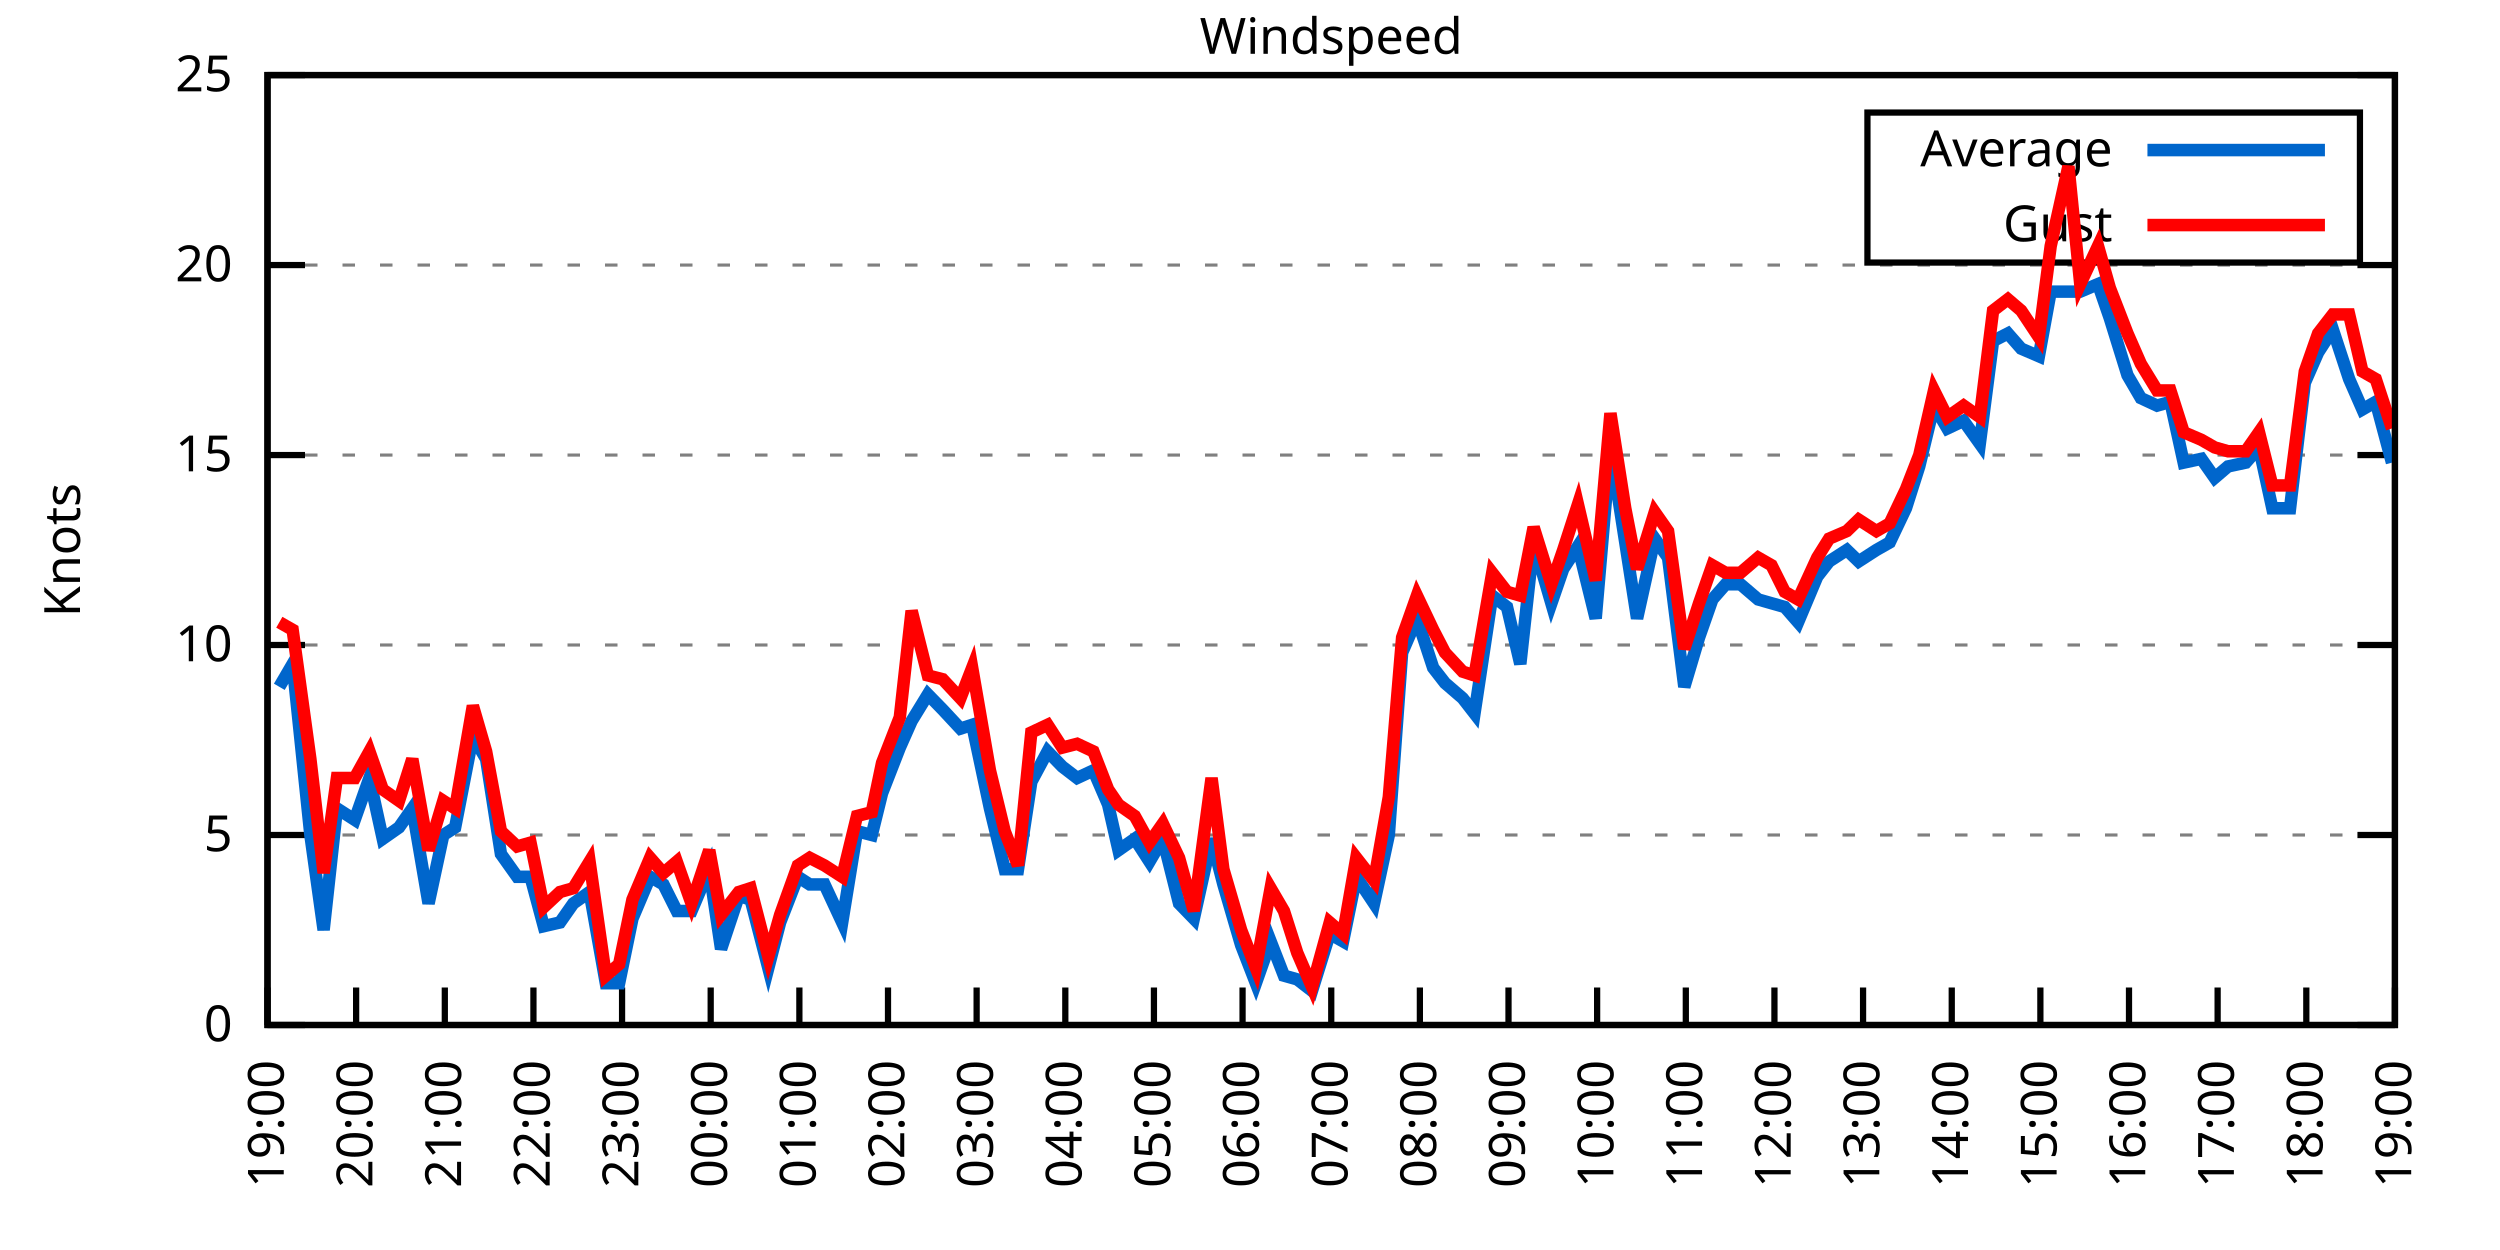
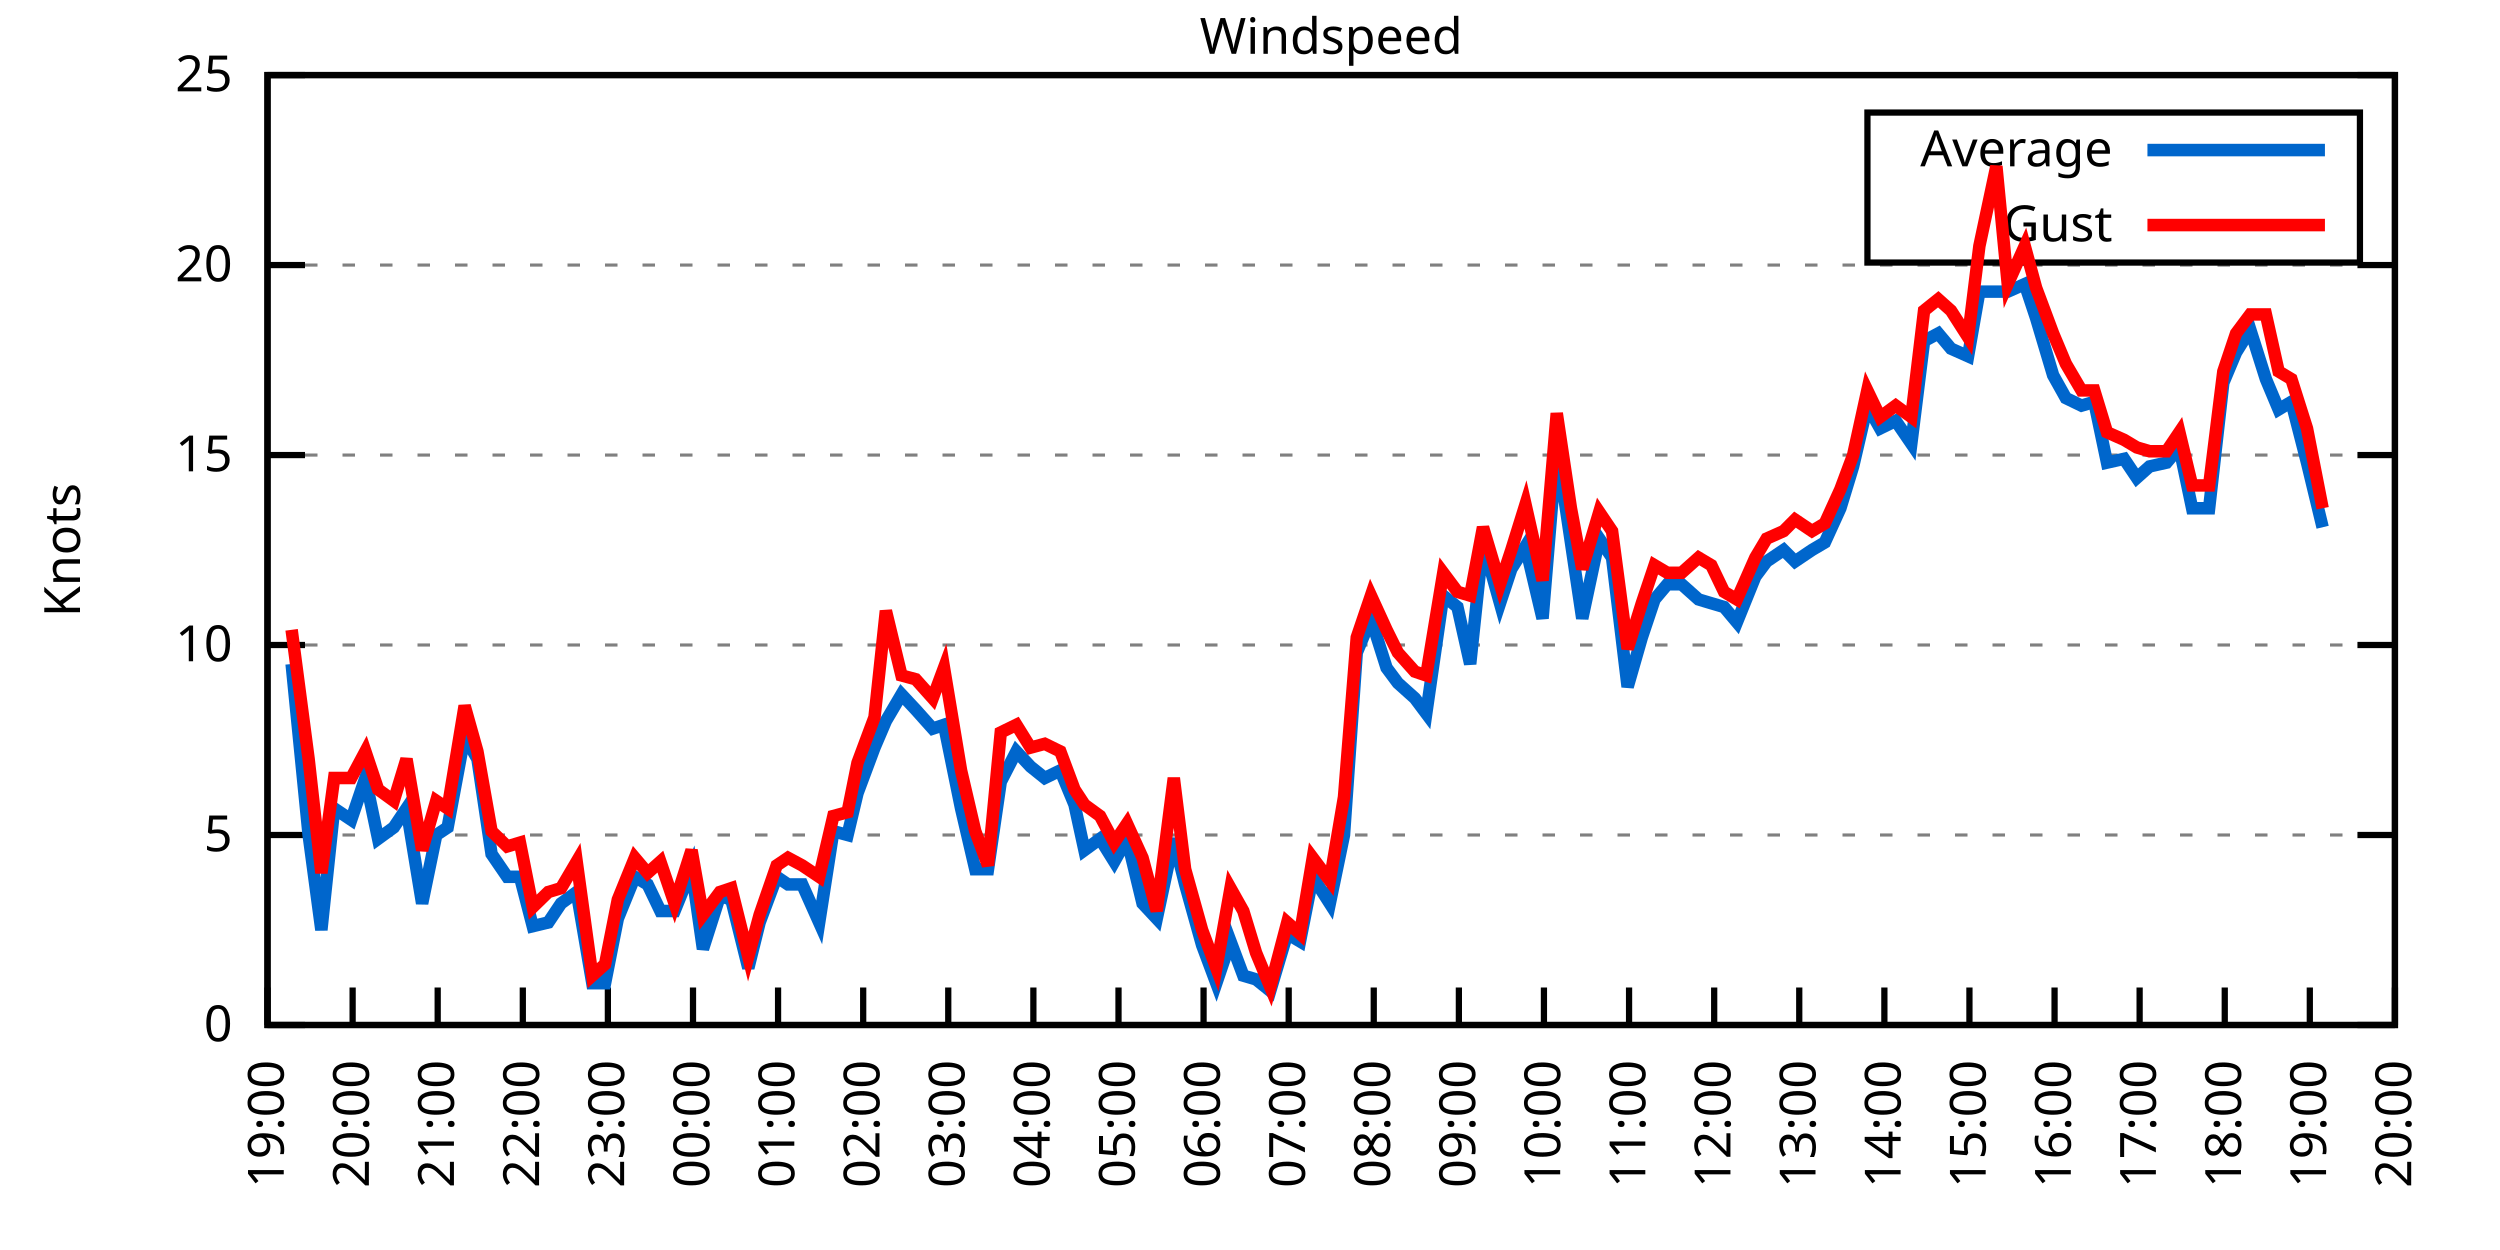
<svg xmlns="http://www.w3.org/2000/svg" xmlns:xlink="http://www.w3.org/1999/xlink" width="400" height="200" viewBox="0 0 400 200">
  <g id="gnuplot_canvas">
    <rect x="0" y="0" width="400" height="200" fill="none" />
    <defs>
      <circle id="gpDot" r="0.5" stroke-width="0.5" stroke="currentColor" />
      <path id="gpPt0" stroke-width="0.333" stroke="currentColor" d="M-1,0 h2 M0,-1 v2" />
      <path id="gpPt1" stroke-width="0.333" stroke="currentColor" d="M-1,-1 L1,1 M1,-1 L-1,1" />
      <path id="gpPt2" stroke-width="0.333" stroke="currentColor" d="M-1,0 L1,0 M0,-1 L0,1 M-1,-1 L1,1 M-1,1 L1,-1" />
      <rect id="gpPt3" stroke-width="0.333" stroke="currentColor" x="-1" y="-1" width="2" height="2" />
      <rect id="gpPt4" stroke-width="0.333" stroke="currentColor" fill="currentColor" x="-1" y="-1" width="2" height="2" />
      <circle id="gpPt5" stroke-width="0.333" stroke="currentColor" cx="0" cy="0" r="1" />
      <use xlink:href="#gpPt5" id="gpPt6" fill="currentColor" stroke="none" />
      <path id="gpPt7" stroke-width="0.333" stroke="currentColor" d="M0,-1.33 L-1.33,0.67 L1.33,0.67 z" />
      <use xlink:href="#gpPt7" id="gpPt8" fill="currentColor" stroke="none" />
      <use xlink:href="#gpPt7" id="gpPt9" stroke="currentColor" transform="rotate(180)" />
      <use xlink:href="#gpPt9" id="gpPt10" fill="currentColor" stroke="none" />
      <use xlink:href="#gpPt3" id="gpPt11" stroke="currentColor" transform="rotate(45)" />
      <use xlink:href="#gpPt11" id="gpPt12" fill="currentColor" stroke="none" />
      <path id="gpPt13" stroke-width="0.333" stroke="currentColor" d="M0,1.330 L1.265,0.411 L0.782,-1.067 L-0.782,-1.076 L-1.265,0.411 z" />
      <use xlink:href="#gpPt13" id="gpPt14" fill="currentColor" stroke="none" />
      <filter id="textbox" filterUnits="objectBoundingBox" x="0" y="0" height="1" width="1">
        <feFlood flood-color="white" flood-opacity="1" result="bgnd" />
        <feComposite in="SourceGraphic" in2="bgnd" operator="atop" />
      </filter>
      <filter id="greybox" filterUnits="objectBoundingBox" x="0" y="0" height="1" width="1">
        <feFlood flood-color="lightgrey" flood-opacity="1" result="grey" />
        <feComposite in="SourceGraphic" in2="grey" operator="atop" />
      </filter>
    </defs>
    <g fill="none" color="white" stroke="currentColor" stroke-width="1.00" stroke-linecap="butt" stroke-linejoin="miter">
</g>
    <g fill="none" color="black" stroke="currentColor" stroke-width="1.00" stroke-linecap="butt" stroke-linejoin="miter">
      <g stroke="none" shape-rendering="crispEdges">
        <polygon fill="rgb(255, 255, 255)" points="42.80,164.00 383.18,164.00 383.18,12.02 42.80,12.02 " />
      </g>
    </g>
    <g fill="none" color="black" stroke="currentColor" stroke-width="1.00" stroke-linecap="butt" stroke-linejoin="miter">
</g>
    <g fill="none" color="black" stroke="black" stroke-width="0.50" stroke-linecap="butt" stroke-linejoin="miter">
</g>
    <g fill="none" color="gray" stroke="currentColor" stroke-width="0.50" stroke-linecap="butt" stroke-linejoin="miter">
      <path stroke="gray" stroke-dasharray="2,4" class="gridline" d="M42.80,164.00 L383.19,164.00  " />
    </g>
    <g fill="none" color="gray" stroke="gray" stroke-width="1.00" stroke-linecap="butt" stroke-linejoin="miter">
</g>
    <g fill="none" color="black" stroke="currentColor" stroke-width="1.00" stroke-linecap="butt" stroke-linejoin="miter">
      <path stroke="black" d="M42.80,164.00 L48.80,164.00 M383.19,164.00 L377.19,164.00  " />
      <g transform="translate(37.20,166.60)" stroke="none" fill="black" font-family="Sans" font-size="8.00" text-anchor="end">
        <text>
          <tspan font-family="Sans"> 0</tspan>
        </text>
      </g>
    </g>
    <g fill="none" color="black" stroke="currentColor" stroke-width="1.00" stroke-linecap="butt" stroke-linejoin="miter">
</g>
    <g fill="none" color="black" stroke="black" stroke-width="0.50" stroke-linecap="butt" stroke-linejoin="miter">
</g>
    <g fill="none" color="gray" stroke="currentColor" stroke-width="0.50" stroke-linecap="butt" stroke-linejoin="miter">
      <path stroke="gray" stroke-dasharray="2,4" class="gridline" d="M42.80,133.60 L383.19,133.60  " />
    </g>
    <g fill="none" color="gray" stroke="gray" stroke-width="1.00" stroke-linecap="butt" stroke-linejoin="miter">
</g>
    <g fill="none" color="black" stroke="currentColor" stroke-width="1.00" stroke-linecap="butt" stroke-linejoin="miter">
      <path stroke="black" d="M42.80,133.60 L48.80,133.60 M383.19,133.60 L377.19,133.60  " />
      <g transform="translate(37.20,136.20)" stroke="none" fill="black" font-family="Sans" font-size="8.00" text-anchor="end">
        <text>
          <tspan font-family="Sans"> 5</tspan>
        </text>
      </g>
    </g>
    <g fill="none" color="black" stroke="currentColor" stroke-width="1.00" stroke-linecap="butt" stroke-linejoin="miter">
</g>
    <g fill="none" color="black" stroke="black" stroke-width="0.50" stroke-linecap="butt" stroke-linejoin="miter">
</g>
    <g fill="none" color="gray" stroke="currentColor" stroke-width="0.50" stroke-linecap="butt" stroke-linejoin="miter">
      <path stroke="gray" stroke-dasharray="2,4" class="gridline" d="M42.80,103.20 L383.19,103.20  " />
    </g>
    <g fill="none" color="gray" stroke="gray" stroke-width="1.00" stroke-linecap="butt" stroke-linejoin="miter">
</g>
    <g fill="none" color="black" stroke="currentColor" stroke-width="1.00" stroke-linecap="butt" stroke-linejoin="miter">
      <path stroke="black" d="M42.80,103.20 L48.80,103.20 M383.19,103.20 L377.19,103.20  " />
      <g transform="translate(37.20,105.80)" stroke="none" fill="black" font-family="Sans" font-size="8.00" text-anchor="end">
        <text>
          <tspan font-family="Sans"> 10</tspan>
        </text>
      </g>
    </g>
    <g fill="none" color="black" stroke="currentColor" stroke-width="1.00" stroke-linecap="butt" stroke-linejoin="miter">
</g>
    <g fill="none" color="black" stroke="black" stroke-width="0.50" stroke-linecap="butt" stroke-linejoin="miter">
</g>
    <g fill="none" color="gray" stroke="currentColor" stroke-width="0.50" stroke-linecap="butt" stroke-linejoin="miter">
      <path stroke="gray" stroke-dasharray="2,4" class="gridline" d="M42.80,72.81 L383.19,72.81  " />
    </g>
    <g fill="none" color="gray" stroke="gray" stroke-width="1.00" stroke-linecap="butt" stroke-linejoin="miter">
</g>
    <g fill="none" color="black" stroke="currentColor" stroke-width="1.00" stroke-linecap="butt" stroke-linejoin="miter">
      <path stroke="black" d="M42.80,72.81 L48.80,72.81 M383.19,72.81 L377.19,72.81  " />
      <g transform="translate(37.20,75.41)" stroke="none" fill="black" font-family="Sans" font-size="8.00" text-anchor="end">
        <text>
          <tspan font-family="Sans"> 15</tspan>
        </text>
      </g>
    </g>
    <g fill="none" color="black" stroke="currentColor" stroke-width="1.00" stroke-linecap="butt" stroke-linejoin="miter">
</g>
    <g fill="none" color="black" stroke="black" stroke-width="0.50" stroke-linecap="butt" stroke-linejoin="miter">
</g>
    <g fill="none" color="gray" stroke="currentColor" stroke-width="0.50" stroke-linecap="butt" stroke-linejoin="miter">
      <path stroke="gray" stroke-dasharray="2,4" class="gridline" d="M42.80,42.41 L383.19,42.41  " />
    </g>
    <g fill="none" color="gray" stroke="gray" stroke-width="1.00" stroke-linecap="butt" stroke-linejoin="miter">
</g>
    <g fill="none" color="black" stroke="currentColor" stroke-width="1.00" stroke-linecap="butt" stroke-linejoin="miter">
      <path stroke="black" d="M42.80,42.41 L48.80,42.41 M383.19,42.41 L377.19,42.41  " />
      <g transform="translate(37.20,45.01)" stroke="none" fill="black" font-family="Sans" font-size="8.00" text-anchor="end">
        <text>
          <tspan font-family="Sans"> 20</tspan>
        </text>
      </g>
    </g>
    <g fill="none" color="black" stroke="currentColor" stroke-width="1.00" stroke-linecap="butt" stroke-linejoin="miter">
</g>
    <g fill="none" color="black" stroke="black" stroke-width="0.50" stroke-linecap="butt" stroke-linejoin="miter">
</g>
    <g fill="none" color="gray" stroke="currentColor" stroke-width="0.50" stroke-linecap="butt" stroke-linejoin="miter">
      <path stroke="gray" stroke-dasharray="2,4" class="gridline" d="M42.80,12.01 L383.19,12.01  " />
    </g>
    <g fill="none" color="gray" stroke="gray" stroke-width="1.00" stroke-linecap="butt" stroke-linejoin="miter">
</g>
    <g fill="none" color="black" stroke="currentColor" stroke-width="1.00" stroke-linecap="butt" stroke-linejoin="miter">
      <path stroke="black" d="M42.80,12.01 L48.80,12.01 M383.19,12.01 L377.19,12.01  " />
      <g transform="translate(37.20,14.61)" stroke="none" fill="black" font-family="Sans" font-size="8.00" text-anchor="end">
        <text>
          <tspan font-family="Sans"> 25</tspan>
        </text>
      </g>
    </g>
    <g fill="none" color="black" stroke="currentColor" stroke-width="1.00" stroke-linecap="butt" stroke-linejoin="miter">
      <path stroke="black" d="M42.80,164.00 L42.80,158.00  " />
      <g transform="translate(45.40,169.60) rotate(270.00)" stroke="none" fill="black" font-family="Sans" font-size="8.00" text-anchor="end">
        <text>
          <tspan font-family="Sans">19:00</tspan>
        </text>
      </g>
    </g>
    <g fill="none" color="black" stroke="currentColor" stroke-width="1.00" stroke-linecap="butt" stroke-linejoin="miter">
-       <path stroke="black" d="M56.98,164.00 L56.98,158.00  " />
-       <g transform="translate(59.58,169.60) rotate(270.00)" stroke="none" fill="black" font-family="Sans" font-size="8.00" text-anchor="end">
+       <path stroke="black" d="M56.42,164.00 L56.42,158.00  " />
+       <g transform="translate(59.02,169.60) rotate(270.00)" stroke="none" fill="black" font-family="Sans" font-size="8.00" text-anchor="end">
        <text>
          <tspan font-family="Sans">20:00</tspan>
        </text>
      </g>
    </g>
    <g fill="none" color="black" stroke="currentColor" stroke-width="1.00" stroke-linecap="butt" stroke-linejoin="miter">
-       <path stroke="black" d="M71.17,164.00 L71.17,158.00  " />
-       <g transform="translate(73.77,169.60) rotate(270.00)" stroke="none" fill="black" font-family="Sans" font-size="8.00" text-anchor="end">
+       <path stroke="black" d="M70.03,164.00 L70.03,158.00  " />
+       <g transform="translate(72.63,169.60) rotate(270.00)" stroke="none" fill="black" font-family="Sans" font-size="8.00" text-anchor="end">
        <text>
          <tspan font-family="Sans">21:00</tspan>
        </text>
      </g>
    </g>
    <g fill="none" color="black" stroke="currentColor" stroke-width="1.00" stroke-linecap="butt" stroke-linejoin="miter">
-       <path stroke="black" d="M85.35,164.00 L85.35,158.00  " />
-       <g transform="translate(87.95,169.60) rotate(270.00)" stroke="none" fill="black" font-family="Sans" font-size="8.00" text-anchor="end">
+       <path stroke="black" d="M83.65,164.00 L83.65,158.00  " />
+       <g transform="translate(86.25,169.60) rotate(270.00)" stroke="none" fill="black" font-family="Sans" font-size="8.00" text-anchor="end">
        <text>
          <tspan font-family="Sans">22:00</tspan>
        </text>
      </g>
    </g>
    <g fill="none" color="black" stroke="currentColor" stroke-width="1.00" stroke-linecap="butt" stroke-linejoin="miter">
-       <path stroke="black" d="M99.53,164.00 L99.53,158.00  " />
-       <g transform="translate(102.13,169.60) rotate(270.00)" stroke="none" fill="black" font-family="Sans" font-size="8.00" text-anchor="end">
+       <path stroke="black" d="M97.26,164.00 L97.26,158.00  " />
+       <g transform="translate(99.86,169.60) rotate(270.00)" stroke="none" fill="black" font-family="Sans" font-size="8.00" text-anchor="end">
        <text>
          <tspan font-family="Sans">23:00</tspan>
        </text>
      </g>
    </g>
    <g fill="none" color="black" stroke="currentColor" stroke-width="1.00" stroke-linecap="butt" stroke-linejoin="miter">
-       <path stroke="black" d="M113.71,164.00 L113.71,158.00  " />
-       <g transform="translate(116.31,169.60) rotate(270.00)" stroke="none" fill="black" font-family="Sans" font-size="8.00" text-anchor="end">
+       <path stroke="black" d="M110.88,164.00 L110.88,158.00  " />
+       <g transform="translate(113.48,169.60) rotate(270.00)" stroke="none" fill="black" font-family="Sans" font-size="8.00" text-anchor="end">
        <text>
          <tspan font-family="Sans">00:00</tspan>
        </text>
      </g>
    </g>
    <g fill="none" color="black" stroke="currentColor" stroke-width="1.00" stroke-linecap="butt" stroke-linejoin="miter">
-       <path stroke="black" d="M127.90,164.00 L127.90,158.00  " />
-       <g transform="translate(130.50,169.60) rotate(270.00)" stroke="none" fill="black" font-family="Sans" font-size="8.00" text-anchor="end">
+       <path stroke="black" d="M124.49,164.00 L124.49,158.00  " />
+       <g transform="translate(127.09,169.60) rotate(270.00)" stroke="none" fill="black" font-family="Sans" font-size="8.00" text-anchor="end">
        <text>
          <tspan font-family="Sans">01:00</tspan>
        </text>
      </g>
    </g>
    <g fill="none" color="black" stroke="currentColor" stroke-width="1.00" stroke-linecap="butt" stroke-linejoin="miter">
-       <path stroke="black" d="M142.08,164.00 L142.08,158.00  " />
-       <g transform="translate(144.68,169.60) rotate(270.00)" stroke="none" fill="black" font-family="Sans" font-size="8.00" text-anchor="end">
+       <path stroke="black" d="M138.11,164.00 L138.11,158.00  " />
+       <g transform="translate(140.71,169.60) rotate(270.00)" stroke="none" fill="black" font-family="Sans" font-size="8.00" text-anchor="end">
        <text>
          <tspan font-family="Sans">02:00</tspan>
        </text>
      </g>
    </g>
    <g fill="none" color="black" stroke="currentColor" stroke-width="1.00" stroke-linecap="butt" stroke-linejoin="miter">
-       <path stroke="black" d="M156.26,164.00 L156.26,158.00  " />
-       <g transform="translate(158.86,169.60) rotate(270.00)" stroke="none" fill="black" font-family="Sans" font-size="8.00" text-anchor="end">
+       <path stroke="black" d="M151.72,164.00 L151.72,158.00  " />
+       <g transform="translate(154.32,169.60) rotate(270.00)" stroke="none" fill="black" font-family="Sans" font-size="8.00" text-anchor="end">
        <text>
          <tspan font-family="Sans">03:00</tspan>
        </text>
      </g>
    </g>
    <g fill="none" color="black" stroke="currentColor" stroke-width="1.00" stroke-linecap="butt" stroke-linejoin="miter">
-       <path stroke="black" d="M170.45,164.00 L170.45,158.00  " />
-       <g transform="translate(173.05,169.60) rotate(270.00)" stroke="none" fill="black" font-family="Sans" font-size="8.00" text-anchor="end">
+       <path stroke="black" d="M165.34,164.00 L165.34,158.00  " />
+       <g transform="translate(167.94,169.60) rotate(270.00)" stroke="none" fill="black" font-family="Sans" font-size="8.00" text-anchor="end">
        <text>
          <tspan font-family="Sans">04:00</tspan>
        </text>
      </g>
    </g>
    <g fill="none" color="black" stroke="currentColor" stroke-width="1.00" stroke-linecap="butt" stroke-linejoin="miter">
-       <path stroke="black" d="M184.63,164.00 L184.63,158.00  " />
-       <g transform="translate(187.23,169.60) rotate(270.00)" stroke="none" fill="black" font-family="Sans" font-size="8.00" text-anchor="end">
+       <path stroke="black" d="M178.96,164.00 L178.96,158.00  " />
+       <g transform="translate(181.56,169.60) rotate(270.00)" stroke="none" fill="black" font-family="Sans" font-size="8.00" text-anchor="end">
        <text>
          <tspan font-family="Sans">05:00</tspan>
        </text>
      </g>
    </g>
    <g fill="none" color="black" stroke="currentColor" stroke-width="1.00" stroke-linecap="butt" stroke-linejoin="miter">
-       <path stroke="black" d="M198.81,164.00 L198.81,158.00  " />
-       <g transform="translate(201.41,169.60) rotate(270.00)" stroke="none" fill="black" font-family="Sans" font-size="8.00" text-anchor="end">
+       <path stroke="black" d="M192.57,164.00 L192.57,158.00  " />
+       <g transform="translate(195.17,169.60) rotate(270.00)" stroke="none" fill="black" font-family="Sans" font-size="8.00" text-anchor="end">
        <text>
          <tspan font-family="Sans">06:00</tspan>
        </text>
      </g>
    </g>
    <g fill="none" color="black" stroke="currentColor" stroke-width="1.00" stroke-linecap="butt" stroke-linejoin="miter">
-       <path stroke="black" d="M213.00,164.00 L213.00,158.00  " />
-       <g transform="translate(215.60,169.60) rotate(270.00)" stroke="none" fill="black" font-family="Sans" font-size="8.00" text-anchor="end">
+       <path stroke="black" d="M206.19,164.00 L206.19,158.00  " />
+       <g transform="translate(208.79,169.60) rotate(270.00)" stroke="none" fill="black" font-family="Sans" font-size="8.00" text-anchor="end">
        <text>
          <tspan font-family="Sans">07:00</tspan>
        </text>
      </g>
    </g>
    <g fill="none" color="black" stroke="currentColor" stroke-width="1.00" stroke-linecap="butt" stroke-linejoin="miter">
-       <path stroke="black" d="M227.18,164.00 L227.18,158.00  " />
-       <g transform="translate(229.78,169.60) rotate(270.00)" stroke="none" fill="black" font-family="Sans" font-size="8.00" text-anchor="end">
+       <path stroke="black" d="M219.80,164.00 L219.80,158.00  " />
+       <g transform="translate(222.40,169.60) rotate(270.00)" stroke="none" fill="black" font-family="Sans" font-size="8.00" text-anchor="end">
        <text>
          <tspan font-family="Sans">08:00</tspan>
        </text>
      </g>
    </g>
    <g fill="none" color="black" stroke="currentColor" stroke-width="1.00" stroke-linecap="butt" stroke-linejoin="miter">
-       <path stroke="black" d="M241.36,164.00 L241.36,158.00  " />
-       <g transform="translate(243.96,169.60) rotate(270.00)" stroke="none" fill="black" font-family="Sans" font-size="8.00" text-anchor="end">
+       <path stroke="black" d="M233.42,164.00 L233.42,158.00  " />
+       <g transform="translate(236.02,169.60) rotate(270.00)" stroke="none" fill="black" font-family="Sans" font-size="8.00" text-anchor="end">
        <text>
          <tspan font-family="Sans">09:00</tspan>
        </text>
      </g>
    </g>
    <g fill="none" color="black" stroke="currentColor" stroke-width="1.00" stroke-linecap="butt" stroke-linejoin="miter">
-       <path stroke="black" d="M255.54,164.00 L255.54,158.00  " />
-       <g transform="translate(258.14,169.60) rotate(270.00)" stroke="none" fill="black" font-family="Sans" font-size="8.00" text-anchor="end">
+       <path stroke="black" d="M247.03,164.00 L247.03,158.00  " />
+       <g transform="translate(249.63,169.60) rotate(270.00)" stroke="none" fill="black" font-family="Sans" font-size="8.00" text-anchor="end">
        <text>
          <tspan font-family="Sans">10:00</tspan>
        </text>
      </g>
    </g>
    <g fill="none" color="black" stroke="currentColor" stroke-width="1.00" stroke-linecap="butt" stroke-linejoin="miter">
-       <path stroke="black" d="M269.73,164.00 L269.73,158.00  " />
-       <g transform="translate(272.33,169.60) rotate(270.00)" stroke="none" fill="black" font-family="Sans" font-size="8.00" text-anchor="end">
+       <path stroke="black" d="M260.65,164.00 L260.65,158.00  " />
+       <g transform="translate(263.25,169.60) rotate(270.00)" stroke="none" fill="black" font-family="Sans" font-size="8.00" text-anchor="end">
        <text>
          <tspan font-family="Sans">11:00</tspan>
        </text>
      </g>
    </g>
    <g fill="none" color="black" stroke="currentColor" stroke-width="1.00" stroke-linecap="butt" stroke-linejoin="miter">
-       <path stroke="black" d="M283.91,164.00 L283.91,158.00  " />
-       <g transform="translate(286.51,169.60) rotate(270.00)" stroke="none" fill="black" font-family="Sans" font-size="8.00" text-anchor="end">
+       <path stroke="black" d="M274.27,164.00 L274.27,158.00  " />
+       <g transform="translate(276.87,169.60) rotate(270.00)" stroke="none" fill="black" font-family="Sans" font-size="8.00" text-anchor="end">
        <text>
          <tspan font-family="Sans">12:00</tspan>
        </text>
      </g>
    </g>
    <g fill="none" color="black" stroke="currentColor" stroke-width="1.00" stroke-linecap="butt" stroke-linejoin="miter">
-       <path stroke="black" d="M298.09,164.00 L298.09,158.00  " />
-       <g transform="translate(300.69,169.60) rotate(270.00)" stroke="none" fill="black" font-family="Sans" font-size="8.00" text-anchor="end">
+       <path stroke="black" d="M287.88,164.00 L287.88,158.00  " />
+       <g transform="translate(290.48,169.60) rotate(270.00)" stroke="none" fill="black" font-family="Sans" font-size="8.00" text-anchor="end">
        <text>
          <tspan font-family="Sans">13:00</tspan>
        </text>
      </g>
    </g>
    <g fill="none" color="black" stroke="currentColor" stroke-width="1.00" stroke-linecap="butt" stroke-linejoin="miter">
-       <path stroke="black" d="M312.28,164.00 L312.28,158.00  " />
-       <g transform="translate(314.88,169.60) rotate(270.00)" stroke="none" fill="black" font-family="Sans" font-size="8.00" text-anchor="end">
+       <path stroke="black" d="M301.50,164.00 L301.50,158.00  " />
+       <g transform="translate(304.10,169.60) rotate(270.00)" stroke="none" fill="black" font-family="Sans" font-size="8.00" text-anchor="end">
        <text>
          <tspan font-family="Sans">14:00</tspan>
        </text>
      </g>
    </g>
    <g fill="none" color="black" stroke="currentColor" stroke-width="1.00" stroke-linecap="butt" stroke-linejoin="miter">
-       <path stroke="black" d="M326.46,164.00 L326.46,158.00  " />
-       <g transform="translate(329.06,169.60) rotate(270.00)" stroke="none" fill="black" font-family="Sans" font-size="8.00" text-anchor="end">
+       <path stroke="black" d="M315.11,164.00 L315.11,158.00  " />
+       <g transform="translate(317.71,169.60) rotate(270.00)" stroke="none" fill="black" font-family="Sans" font-size="8.00" text-anchor="end">
        <text>
          <tspan font-family="Sans">15:00</tspan>
        </text>
      </g>
    </g>
    <g fill="none" color="black" stroke="currentColor" stroke-width="1.00" stroke-linecap="butt" stroke-linejoin="miter">
-       <path stroke="black" d="M340.64,164.00 L340.64,158.00  " />
-       <g transform="translate(343.24,169.60) rotate(270.00)" stroke="none" fill="black" font-family="Sans" font-size="8.00" text-anchor="end">
+       <path stroke="black" d="M328.73,164.00 L328.73,158.00  " />
+       <g transform="translate(331.33,169.60) rotate(270.00)" stroke="none" fill="black" font-family="Sans" font-size="8.00" text-anchor="end">
        <text>
          <tspan font-family="Sans">16:00</tspan>
        </text>
      </g>
    </g>
    <g fill="none" color="black" stroke="currentColor" stroke-width="1.00" stroke-linecap="butt" stroke-linejoin="miter">
-       <path stroke="black" d="M354.82,164.00 L354.82,158.00  " />
-       <g transform="translate(357.42,169.60) rotate(270.00)" stroke="none" fill="black" font-family="Sans" font-size="8.00" text-anchor="end">
+       <path stroke="black" d="M342.34,164.00 L342.34,158.00  " />
+       <g transform="translate(344.94,169.60) rotate(270.00)" stroke="none" fill="black" font-family="Sans" font-size="8.00" text-anchor="end">
        <text>
          <tspan font-family="Sans">17:00</tspan>
        </text>
      </g>
    </g>
    <g fill="none" color="black" stroke="currentColor" stroke-width="1.00" stroke-linecap="butt" stroke-linejoin="miter">
-       <path stroke="black" d="M369.01,164.00 L369.01,158.00  " />
-       <g transform="translate(371.61,169.60) rotate(270.00)" stroke="none" fill="black" font-family="Sans" font-size="8.00" text-anchor="end">
+       <path stroke="black" d="M355.96,164.00 L355.96,158.00  " />
+       <g transform="translate(358.56,169.60) rotate(270.00)" stroke="none" fill="black" font-family="Sans" font-size="8.00" text-anchor="end">
        <text>
          <tspan font-family="Sans">18:00</tspan>
+         </text>
+       </g>
+     </g>
+     <g fill="none" color="black" stroke="currentColor" stroke-width="1.00" stroke-linecap="butt" stroke-linejoin="miter">
+       <path stroke="black" d="M369.57,164.00 L369.57,158.00  " />
+       <g transform="translate(372.17,169.60) rotate(270.00)" stroke="none" fill="black" font-family="Sans" font-size="8.00" text-anchor="end">
+         <text>
+           <tspan font-family="Sans">19:00</tspan>
        </text>
      </g>
    </g>
    <g fill="none" color="black" stroke="currentColor" stroke-width="1.00" stroke-linecap="butt" stroke-linejoin="miter">
      <path stroke="black" d="M383.19,164.00 L383.19,158.00  " />
      <g transform="translate(385.79,169.60) rotate(270.00)" stroke="none" fill="black" font-family="Sans" font-size="8.00" text-anchor="end">
        <text>
-           <tspan font-family="Sans">19:00</tspan>
+           <tspan font-family="Sans">20:00</tspan>
        </text>
      </g>
    </g>
    <g fill="none" color="black" stroke="currentColor" stroke-width="1.00" stroke-linecap="butt" stroke-linejoin="miter">
</g>
    <g fill="none" color="black" stroke="currentColor" stroke-width="1.00" stroke-linecap="butt" stroke-linejoin="miter">
      <path stroke="black" d="M42.80,12.01 L42.80,164.00 L383.19,164.00 L383.19,12.01 L42.80,12.01 Z  " />
    </g>
    <g fill="none" color="black" stroke="currentColor" stroke-width="1.00" stroke-linecap="butt" stroke-linejoin="miter">
</g>
    <g fill="none" color="black" stroke="currentColor" stroke-width="1.00" stroke-linecap="butt" stroke-linejoin="miter">
      <path stroke="black" d="M298.79,42.01 L298.79,18.01 L377.59,18.01 L377.59,42.01 L298.79,42.01 Z  " />
    </g>
    <g id="Windspeed_plot_1">
      <g fill="none" color="white" stroke="black" stroke-width="2.00" stroke-linecap="butt" stroke-linejoin="miter">
</g>
      <g fill="none" color="black" stroke="currentColor" stroke-width="2.00" stroke-linecap="butt" stroke-linejoin="miter">
        <g transform="translate(337.99,26.61)" stroke="none" fill="black" font-family="Sans" font-size="8.00" text-anchor="end">
          <text>
            <tspan font-family="Sans">Average</tspan>
          </text>
        </g>
      </g>
      <g fill="none" color="black" stroke="currentColor" stroke-width="2.00" stroke-linecap="butt" stroke-linejoin="miter">
-         <path stroke="rgb(  0, 102, 204)" d="M343.59,24.01 L371.99,24.01 M44.69,109.89 L46.82,106.24 L49.66,133.60 L51.78,148.80 L53.91,129.35 L56.75,131.17   L59.11,124.48 L61.24,134.21 L63.84,132.39 L65.97,129.35 L68.57,144.55 L70.93,133.60 L72.82,132.39 L75.66,117.80   L77.78,121.44 L80.15,136.64 L82.75,140.29 L84.88,140.29 L87.00,148.19 L89.60,147.59 L91.73,144.55 L94.33,142.72   L96.93,157.31 L99.06,157.31 L101.19,146.98 L104.02,140.29 L106.15,141.51 L108.28,145.76 L110.64,145.76 L113.48,139.07   L115.37,151.84 L118.21,143.33 L120.10,143.94 L122.93,154.88 L124.82,147.59 L127.66,140.29 L129.55,141.51 L131.92,141.51   L134.75,147.59 L137.12,132.99 L139.48,133.60 L141.13,126.91 L143.97,119.62 L145.86,115.36 L148.46,111.11 L150.83,113.54   L153.66,116.58 L155.55,115.97 L158.39,129.35 L160.75,139.07 L162.88,139.07 L165.01,125.09 L167.61,120.23 L169.97,122.66   L172.34,124.48 L174.94,123.27 L177.30,128.74 L178.96,136.03 L181.56,134.21 L183.92,137.86 L186.05,134.21 L188.65,144.55   L191.01,146.98 L193.85,134.21 L195.74,141.51 L198.58,151.23 L200.94,157.31 L203.30,150.62 L205.43,156.10 L207.56,156.70   L209.92,158.53 L212.76,149.41 L214.89,150.62 L217.01,140.29 L219.85,144.55 L222.21,133.60 L224.34,104.42 L226.71,98.95   L229.31,106.85 L231.20,109.28 L234.03,111.72 L235.92,114.15 L238.76,95.30 L241.12,97.12 L243.25,106.24 L245.38,86.79   L248.22,96.52 L250.11,91.04 L252.47,87.40 L255.31,98.95 L257.67,71.59 L260.04,86.79 L261.93,98.95 L264.76,86.18   L266.89,89.22 L269.49,109.89 L271.85,101.99 L273.98,95.91 L276.11,93.48 L278.47,93.48 L281.31,95.91 L283.44,96.52   L285.56,97.12 L287.69,99.56 L290.76,92.26 L292.66,89.83 L295.49,88.00 L297.38,89.83 L300.22,88.00 L302.35,86.79   L304.95,81.32 L307.08,74.63 L309.44,64.90 L311.57,68.55 L314.17,67.33 L316.77,70.98 L318.89,54.57 L321.26,53.35   L323.39,55.78 L326.22,57.00 L328.11,46.66 L330.95,46.66 L332.84,46.66 L335.68,45.45 L337.57,50.92 L340.40,60.04   L342.53,63.69 L345.13,64.90 L347.26,64.29 L349.39,74.02 L352.22,73.41 L354.35,76.45 L356.48,74.63 L359.32,74.02   L361.44,71.59 L363.57,81.32 L366.41,81.32 L368.77,61.25 L370.90,56.39 L373.26,52.74 L375.86,60.65 L377.99,65.51   L380.12,64.29 L382.72,74.02  " />
+         <path stroke="rgb(  0, 102, 204)" d="M343.59,24.01 L371.99,24.01 M46.66,106.24 L49.38,133.60 L51.42,148.80 L53.47,129.35 L56.19,131.17 L58.46,124.48   L60.50,134.21 L63.00,132.39 L65.04,129.35 L67.54,144.55 L69.80,133.60 L71.62,132.39 L74.34,117.80 L76.39,121.44   L78.65,136.64 L81.15,140.29 L83.19,140.29 L85.24,148.19 L87.73,147.59 L89.77,144.55 L92.27,142.72 L94.77,157.31   L96.81,157.31 L98.85,146.98 L101.57,140.29 L103.62,141.51 L105.66,145.76 L107.93,145.76 L110.65,139.07 L112.47,151.84   L115.19,143.33 L117.01,143.94 L119.73,154.88 L121.54,147.59 L124.27,140.29 L126.08,141.51 L128.35,141.51 L131.07,147.59   L133.34,132.99 L135.61,133.60 L137.20,126.91 L139.92,119.62 L141.74,115.36 L144.24,111.11 L146.51,113.54 L149.23,116.58   L151.04,115.97 L153.77,129.35 L156.04,139.07 L158.08,139.07 L160.12,125.09 L162.62,120.23 L164.89,122.66 L167.16,124.48   L169.65,123.27 L171.92,128.74 L173.51,136.03 L176.01,134.21 L178.28,137.86 L180.32,134.21 L182.81,144.55 L185.08,146.98   L187.81,134.21 L189.62,141.51 L192.34,151.23 L194.61,157.31 L196.88,150.62 L198.93,156.10 L200.97,156.70 L203.24,158.53   L205.96,149.41 L208.00,150.62 L210.04,140.29 L212.77,144.55 L215.04,133.60 L217.08,104.42 L219.35,98.95 L221.85,106.85   L223.66,109.28 L226.38,111.72 L228.20,114.15 L230.92,95.30 L233.19,97.12 L235.23,106.24 L237.28,86.79 L240.00,96.52   L241.81,91.04 L244.08,87.40 L246.81,98.95 L249.08,71.59 L251.35,86.79 L253.16,98.95 L255.88,86.18 L257.93,89.22   L260.42,109.89 L262.69,101.99 L264.73,95.91 L266.78,93.48 L269.05,93.48 L271.77,95.91 L273.81,96.52 L275.85,97.12   L277.90,99.56 L280.85,92.26 L282.66,89.83 L285.38,88.00 L287.20,89.83 L289.92,88.00 L291.97,86.79 L294.46,81.32   L296.50,74.63 L298.77,64.90 L300.82,68.55 L303.31,67.33 L305.81,70.98 L307.85,54.57 L310.12,53.35 L312.16,55.78   L314.89,57.00 L316.70,46.66 L319.42,46.66 L321.24,46.66 L323.96,45.45 L325.78,50.92 L328.50,60.04 L330.54,63.69   L333.04,64.90 L335.08,64.29 L337.12,74.02 L339.85,73.41 L341.89,76.45 L343.93,74.63 L346.65,74.02 L348.70,71.59   L350.74,81.32 L353.46,81.32 L355.73,61.25 L357.77,56.39 L360.04,52.74 L362.54,60.65 L364.58,65.51 L366.62,64.29   L369.12,74.02 L371.62,84.36  " />
      </g>
    </g>
    <g id="Windspeed_plot_2">
      <g fill="none" color="black" stroke="currentColor" stroke-width="2.00" stroke-linecap="butt" stroke-linejoin="miter">
        <g transform="translate(337.99,38.61)" stroke="none" fill="black" font-family="Sans" font-size="8.00" text-anchor="end">
          <text>
            <tspan font-family="Sans">Gust</tspan>
          </text>
        </g>
      </g>
      <g fill="none" color="black" stroke="currentColor" stroke-width="2.00" stroke-linecap="butt" stroke-linejoin="miter">
-         <path stroke="rgb(255,   0,   0)" d="M343.59,36.01 L371.99,36.01 M44.69,99.56 L46.82,100.77 L49.66,121.44 L51.78,139.68 L53.91,124.48 L56.75,124.48   L59.11,120.23 L61.24,126.31 L63.84,128.13 L65.97,121.44 L68.57,136.03 L70.93,128.13 L72.82,129.35 L75.66,112.93   L77.78,120.23 L80.15,132.99 L82.75,135.43 L84.88,134.82 L87.00,145.15 L89.60,142.72 L91.73,142.11 L94.33,137.86   L96.93,156.10 L99.06,154.27 L101.19,143.94 L104.02,137.25 L106.15,139.68 L108.28,137.86 L110.64,144.55 L113.48,136.03   L115.37,146.37 L118.21,142.72 L120.10,142.11 L122.93,153.06 L124.82,146.37 L127.66,138.47 L129.55,137.25 L131.92,138.47   L134.75,140.29 L137.12,130.56 L139.48,129.95 L141.13,122.05 L143.97,114.76 L145.86,97.73 L148.46,108.07 L150.83,108.68   L153.66,111.72 L155.55,106.85 L158.39,123.27 L160.75,132.99 L162.88,138.47 L165.01,117.19 L167.61,115.97 L169.97,119.62   L172.34,119.01 L174.94,120.23 L177.30,126.31 L178.96,128.74 L181.56,130.56 L183.92,134.82 L186.05,131.78 L188.65,137.25   L191.01,145.76 L193.85,124.48 L195.74,139.07 L198.58,148.80 L200.94,154.88 L203.30,142.11 L205.43,145.76 L207.56,152.45   L209.92,157.92 L212.76,147.59 L214.89,149.41 L217.01,137.25 L219.85,140.90 L222.21,127.52 L224.34,101.99 L226.71,95.30   L229.31,100.77 L231.20,104.42 L234.03,107.46 L235.92,108.07 L238.76,91.65 L241.12,94.69 L243.25,95.30 L245.38,84.36   L248.22,93.48 L250.11,88.00 L252.47,80.71 L255.31,92.87 L257.67,66.12 L260.04,81.32 L261.93,91.04 L264.76,81.93   L266.89,84.97 L269.49,103.81 L271.85,96.52 L273.98,90.44 L276.11,91.65 L278.47,91.65 L281.31,89.22 L283.44,90.44   L285.56,94.69 L287.69,95.91 L290.76,89.22 L292.66,86.18 L295.49,84.97 L297.38,83.14 L300.22,84.97 L302.35,83.75   L304.95,78.28 L307.08,72.81 L309.44,62.47 L311.57,66.73 L314.17,64.90 L316.77,66.73 L318.89,49.70 L321.26,47.88   L323.39,49.70 L326.22,53.96 L328.11,39.37 L330.95,26.60 L332.84,45.45 L335.68,39.37 L337.57,46.06 L340.40,53.35   L342.53,58.21 L345.13,62.47 L347.26,62.47 L349.39,69.16 L352.22,70.37 L354.35,71.59 L356.48,72.20 L359.32,72.20   L361.44,69.16 L363.57,77.67 L366.41,77.67 L368.77,59.43 L370.90,53.35 L373.26,50.31 L375.86,50.31 L377.99,59.43   L380.12,60.65 L382.72,68.55  " />
+         <path stroke="rgb(255,   0,   0)" d="M343.59,36.01 L371.99,36.01 M46.66,100.77 L49.38,121.44 L51.42,139.68 L53.47,124.48 L56.19,124.48 L58.46,120.23   L60.50,126.31 L63.00,128.13 L65.04,121.44 L67.54,136.03 L69.80,128.13 L71.62,129.35 L74.34,112.93 L76.39,120.23   L78.65,132.99 L81.15,135.43 L83.19,134.82 L85.24,145.15 L87.73,142.72 L89.77,142.11 L92.27,137.86 L94.77,156.10   L96.81,154.27 L98.85,143.94 L101.57,137.25 L103.62,139.68 L105.66,137.86 L107.93,144.55 L110.65,136.03 L112.47,146.37   L115.19,142.72 L117.01,142.11 L119.73,153.06 L121.54,146.37 L124.27,138.47 L126.08,137.25 L128.35,138.47 L131.07,140.29   L133.34,130.56 L135.61,129.95 L137.20,122.05 L139.92,114.76 L141.74,97.73 L144.24,108.07 L146.51,108.68 L149.23,111.72   L151.04,106.85 L153.77,123.27 L156.04,132.99 L158.08,138.47 L160.12,117.19 L162.62,115.97 L164.89,119.62 L167.16,119.01   L169.65,120.23 L171.92,126.31 L173.51,128.74 L176.01,130.56 L178.28,134.82 L180.32,131.78 L182.81,137.25 L185.08,145.76   L187.81,124.48 L189.62,139.07 L192.34,148.80 L194.61,154.88 L196.88,142.11 L198.93,145.76 L200.97,152.45 L203.24,157.92   L205.96,147.59 L208.00,149.41 L210.04,137.25 L212.77,140.90 L215.04,127.52 L217.08,101.99 L219.35,95.30 L221.85,100.77   L223.66,104.42 L226.38,107.46 L228.20,108.07 L230.92,91.65 L233.19,94.69 L235.23,95.30 L237.28,84.36 L240.00,93.48   L241.81,88.00 L244.08,80.71 L246.81,92.87 L249.08,66.12 L251.35,81.32 L253.16,91.04 L255.88,81.93 L257.93,84.97   L260.42,103.81 L262.69,96.52 L264.73,90.44 L266.78,91.65 L269.05,91.65 L271.77,89.22 L273.81,90.44 L275.85,94.69   L277.90,95.91 L280.85,89.22 L282.66,86.18 L285.38,84.97 L287.20,83.14 L289.92,84.97 L291.97,83.75 L294.46,78.28   L296.50,72.81 L298.77,62.47 L300.82,66.73 L303.31,64.90 L305.81,66.73 L307.85,49.70 L310.12,47.88 L312.16,49.70   L314.89,53.96 L316.70,39.37 L319.42,26.60 L321.24,45.45 L323.96,39.37 L325.78,46.06 L328.50,53.35 L330.54,58.21   L333.04,62.47 L335.08,62.47 L337.12,69.16 L339.85,70.37 L341.89,71.59 L343.93,72.20 L346.65,72.20 L348.70,69.16   L350.74,77.67 L353.46,77.67 L355.73,59.43 L357.77,53.35 L360.04,50.31 L362.54,50.31 L364.58,59.43 L366.62,60.65   L369.12,68.55 L371.62,81.32  " />
      </g>
    </g>
    <g fill="none" color="black" stroke="currentColor" stroke-width="2.00" stroke-linecap="butt" stroke-linejoin="miter">
</g>
    <g fill="none" color="black" stroke="black" stroke-width="1.00" stroke-linecap="butt" stroke-linejoin="miter">
</g>
    <g fill="none" color="black" stroke="currentColor" stroke-width="1.00" stroke-linecap="butt" stroke-linejoin="miter">
      <path stroke="black" d="M42.80,12.01 L42.80,164.00 L383.19,164.00 L383.19,12.01 L42.80,12.01 Z  " />
      <g transform="translate(12.80,88.01) rotate(270.00)" stroke="none" fill="black" font-family="Sans" font-size="8.00" text-anchor="middle">
        <text>
          <tspan font-family="Sans">Knots</tspan>
        </text>
      </g>
    </g>
    <g fill="none" color="black" stroke="currentColor" stroke-width="1.00" stroke-linecap="butt" stroke-linejoin="miter">
</g>
    <g fill="none" color="black" stroke="currentColor" stroke-width="1.00" stroke-linecap="butt" stroke-linejoin="miter">
      <g transform="translate(212.99,8.61)" stroke="none" fill="black" font-family="Sans" font-size="8.00" text-anchor="middle">
        <text>
          <tspan font-family="Sans">Windspeed</tspan>
        </text>
      </g>
    </g>
    <g fill="none" color="black" stroke="currentColor" stroke-width="1.00" stroke-linecap="butt" stroke-linejoin="miter">
</g>
  </g>
</svg>
